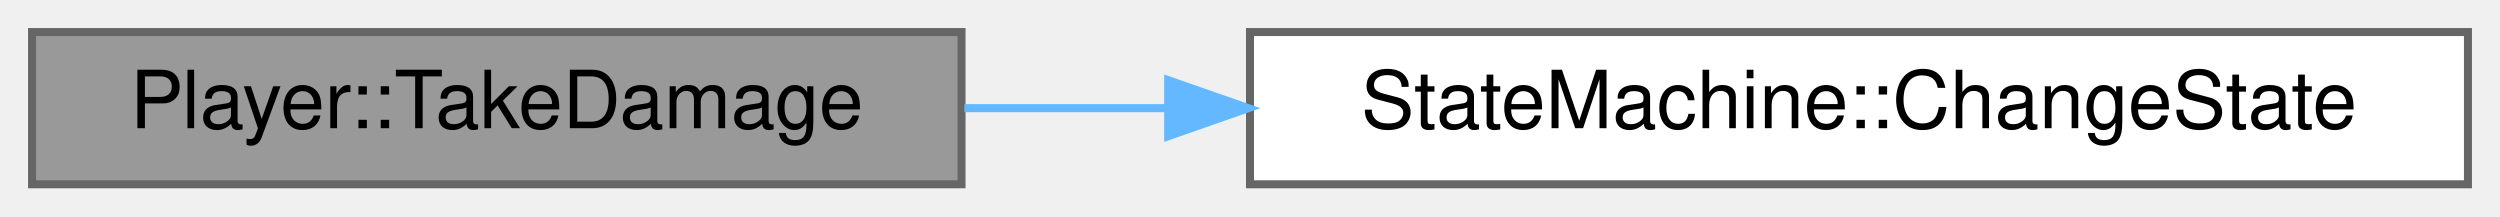
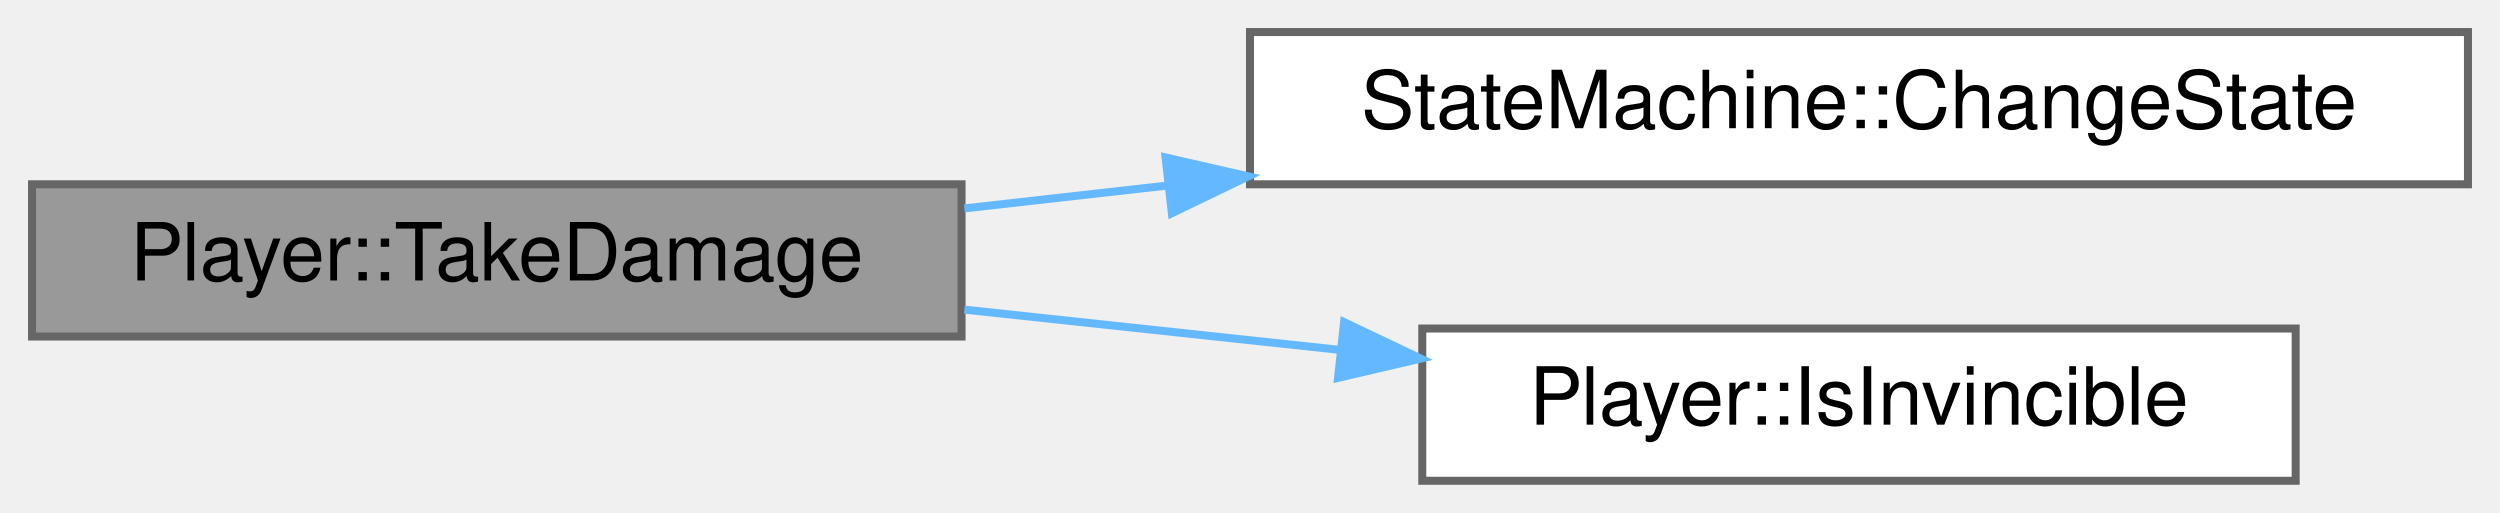
- <svg xmlns="http://www.w3.org/2000/svg" xmlns:xlink="http://www.w3.org/1999/xlink" width="312pt" height="27pt" viewBox="0.00 0.00 312.00 27.00">
-   <g id="graph0" class="graph" transform="scale(1 1) rotate(0) translate(4 23)">
+ <svg xmlns="http://www.w3.org/2000/svg" xmlns:xlink="http://www.w3.org/1999/xlink" width="312pt" height="64pt" viewBox="0.00 0.00 312.00 64.00">
+   <g id="graph0" class="graph" transform="scale(1 1) rotate(0) translate(4 60)">
    <g id="Node000001" class="node">
      <g id="a_Node000001">
        <a xlink:title=" ">
-           <polygon fill="#999999" stroke="#666666" points="116,-19 0,-19 0,0 116,0 116,-19" />
-           <text text-anchor="middle" x="58" y="-7" font-family="Helvetica,sans-Serif" font-size="10.00">Player::TakeDamage</text>
+           <polygon fill="#999999" stroke="#666666" points="116,-37 0,-37 0,-18 116,-18 116,-37" />
+           <text text-anchor="middle" x="58" y="-25" font-family="Helvetica,sans-Serif" font-size="10.00">Player::TakeDamage</text>
        </a>
      </g>
    </g>
    <g id="Node000002" class="node">
      <g id="a_Node000002">
        <a xlink:href="classStateMachine.html#a9fe0f89cc8a27947124d6230f930e224" target="_top" xlink:title=" ">
-           <polygon fill="white" stroke="#666666" points="304,-19 152,-19 152,0 304,0 304,-19" />
-           <text text-anchor="middle" x="228" y="-7" font-family="Helvetica,sans-Serif" font-size="10.00">StateMachine::ChangeState</text>
+           <polygon fill="white" stroke="#666666" points="304,-56 152,-56 152,-37 304,-37 304,-56" />
+           <text text-anchor="middle" x="228" y="-44" font-family="Helvetica,sans-Serif" font-size="10.00">StateMachine::ChangeState</text>
        </a>
      </g>
    </g>
    <g id="edge1_Node000001_Node000002" class="edge">
      <g id="a_edge1_Node000001_Node000002">
        <a xlink:title=" ">
-           <path fill="none" stroke="#63b8ff" d="M116.35,-9.5C124.54,-9.5 133.12,-9.5 141.72,-9.5" />
-           <polygon fill="#63b8ff" stroke="#63b8ff" points="141.79,-13 151.79,-9.5 141.79,-6 141.79,-13" />
+           <path fill="none" stroke="#63b8ff" d="M116.35,-33.99C124.54,-34.91 133.12,-35.88 141.72,-36.85" />
+           <polygon fill="#63b8ff" stroke="#63b8ff" points="141.46,-40.35 151.79,-37.99 142.25,-33.39 141.46,-40.35" />
+         </a>
+       </g>
+     </g>
+     <g id="Node000003" class="node">
+       <g id="a_Node000003">
+         <a xlink:href="classPlayer.html#afd77523da4166aa8d557b25ca3024011" target="_top" xlink:title=" ">
+           <polygon fill="white" stroke="#666666" points="282.5,-19 173.5,-19 173.5,0 282.5,0 282.5,-19" />
+           <text text-anchor="middle" x="228" y="-7" font-family="Helvetica,sans-Serif" font-size="10.00">Player::IsInvincible</text>
+         </a>
+       </g>
+     </g>
+     <g id="edge2_Node000001_Node000003" class="edge">
+       <g id="a_edge2_Node000001_Node000003">
+         <a xlink:title=" ">
+           <path fill="none" stroke="#63b8ff" d="M116.35,-21.36C131.47,-19.73 147.89,-17.98 163.33,-16.32" />
+           <polygon fill="#63b8ff" stroke="#63b8ff" points="163.74,-19.8 173.31,-15.25 162.99,-12.84 163.74,-19.8" />
        </a>
      </g>
    </g>
  </g>
</svg>
